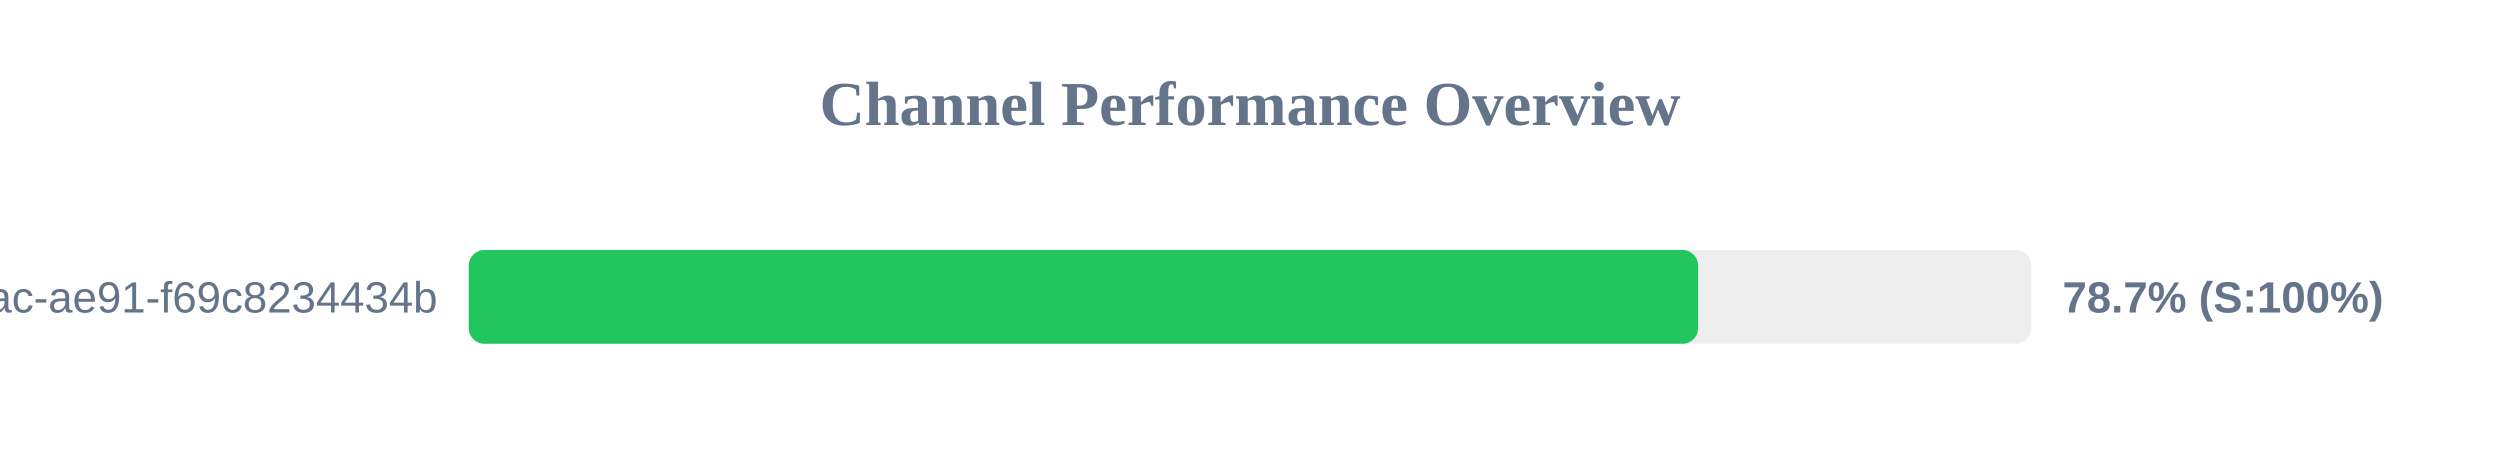
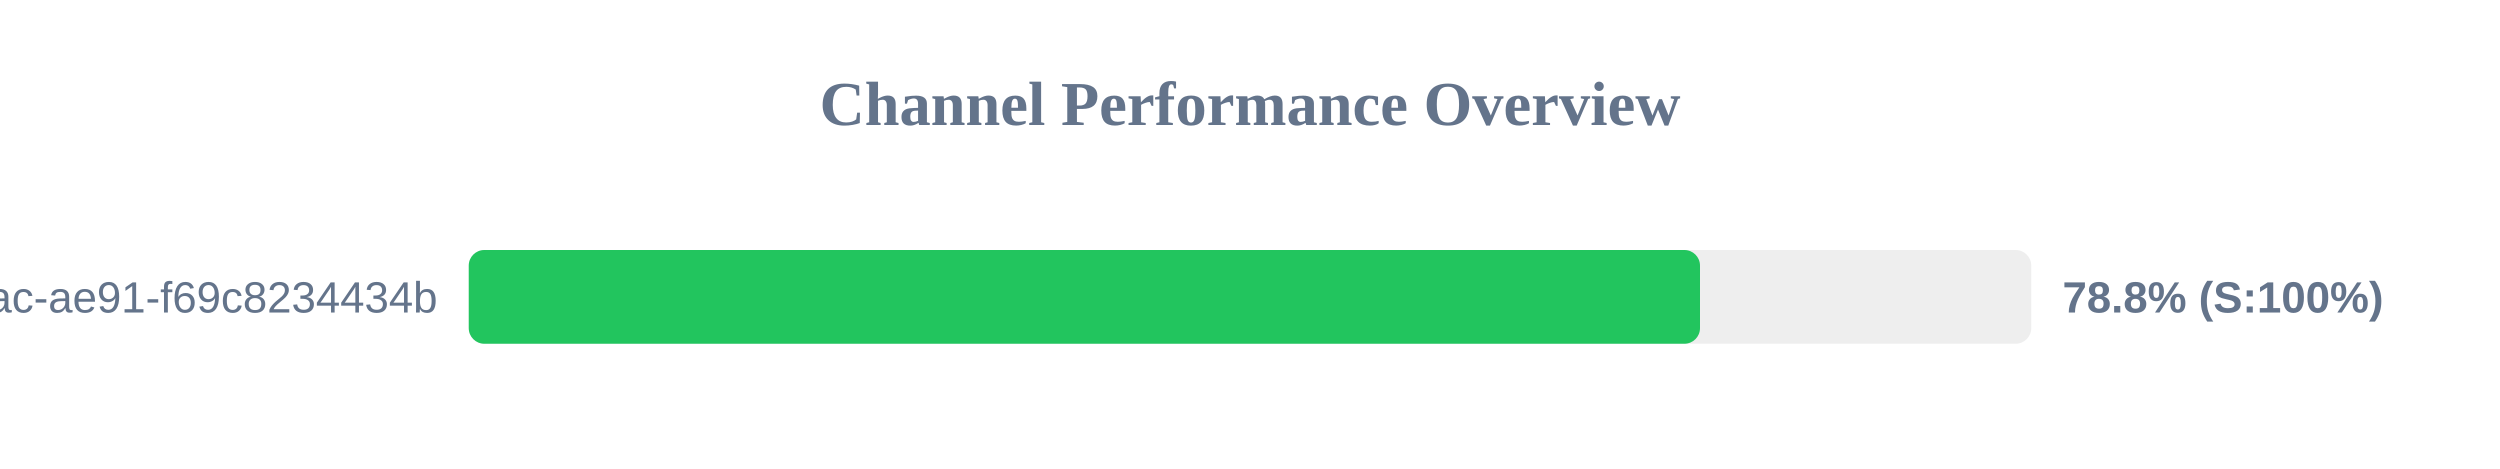
<svg xmlns="http://www.w3.org/2000/svg" width="800" height="150" version="1.1">
  <style>
        .row { font: 14px Arial; fill: #64748b; }
        .score { font: bold 14px Arial; fill: #64748b; }
    </style>
  <text x="400" y="40" text-anchor="middle" font-size="20px" font-weight="bold" fill="#64748b">Channel Performance Overview</text>
  <rect x="150" y="80" width="500" height="30" fill="#eee" rx="5" />
-   <rect x="150" y="80" width="393.4" height="30" fill="#22c55e" rx="5" />
+   <rect x="150" y="80" width="394.0" height="30" fill="#22c55e" rx="5" />
  <text x="140" y="100" text-anchor="end" class="row">?uuid=942b9cb8-92fa-46ac-ae91-f69c8234434b</text>
-   <text x="660" y="100" text-anchor="start" class="score">78.7% (S:100%)</text>
+   <text x="660" y="100" text-anchor="start" class="score">78.8% (S:100%)</text>
</svg>
